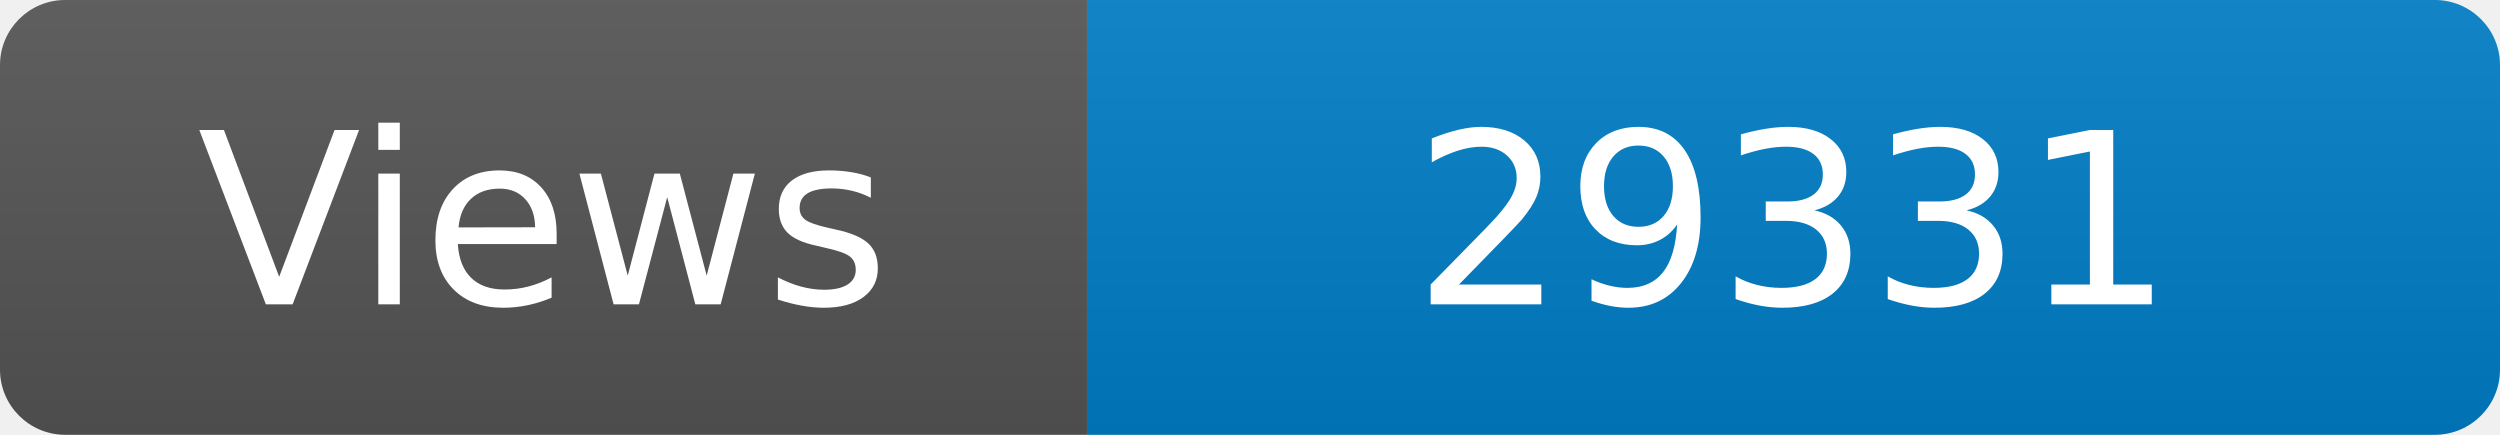
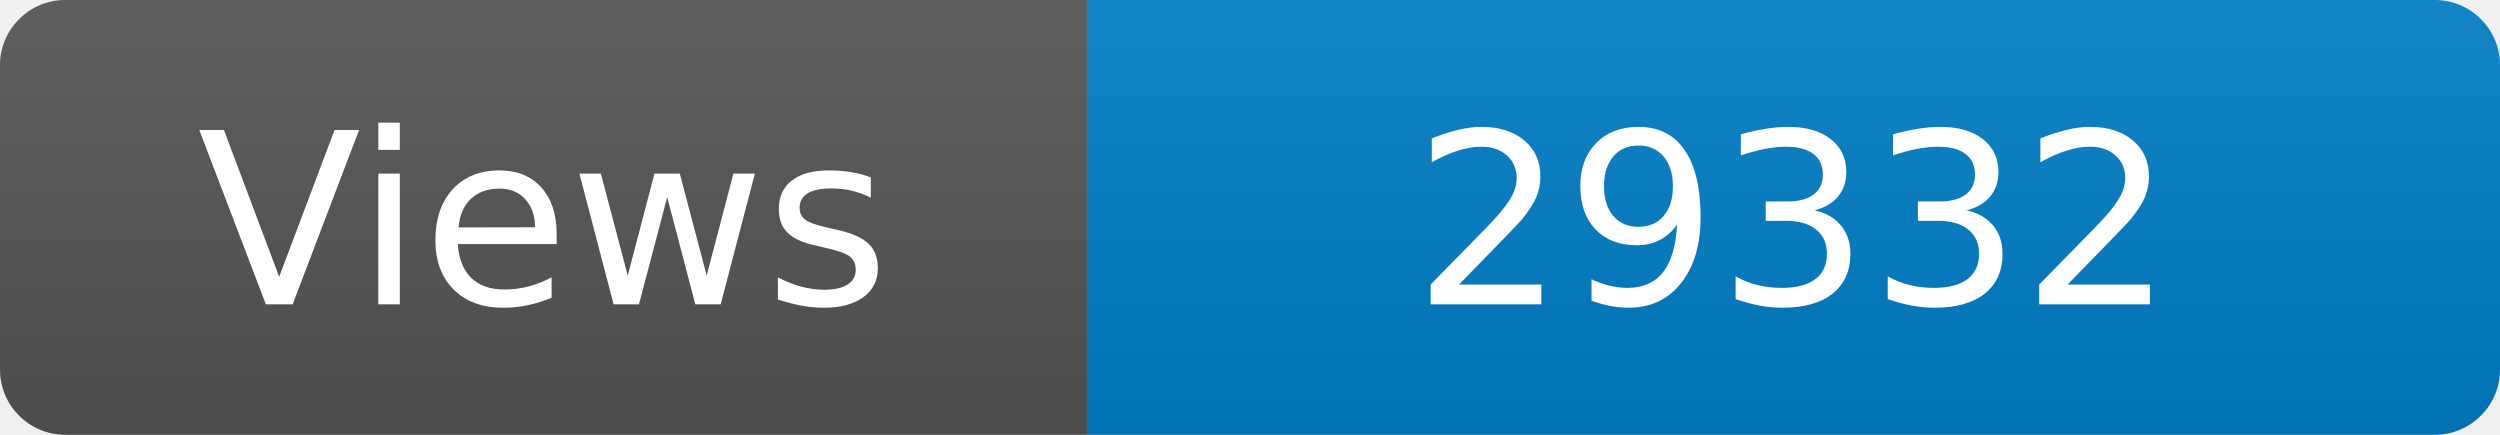
<svg xmlns="http://www.w3.org/2000/svg" width="115" height="20" role="img" aria-label="Maintained?: yes">
  <linearGradient id="s" x2="0" y2="100%">
    <stop offset="0" stop-color="#bbb" stop-opacity=".1" />
    <stop offset="1" stop-opacity=".1" />
  </linearGradient>
  <clipPath id="r">
    <rect width="115" height="20" rx="3" fill="#fff" />
  </clipPath>
  <g clip-path="url(#r)">
    <rect width="50" height="20" fill="#555" />
    <rect x="50" width="160" height="20" fill="#007ec6" />
    <rect width="115" height="20" fill="url(#s)" />
  </g>
  <g fill="#fff" text-anchor="middle" font-family="Verdana,Geneva,DejaVu Sans,sans-serif" font-size="110">
    <text x="250" y="140" transform="scale(.1)" fill="#fff">Views</text>
-     <text x="825" y="140" transform="scale(.1)" fill="#fff">29331</text>
+     <text x="825" y="140" transform="scale(.1)" fill="#fff">29332</text>
  </g>
</svg>
